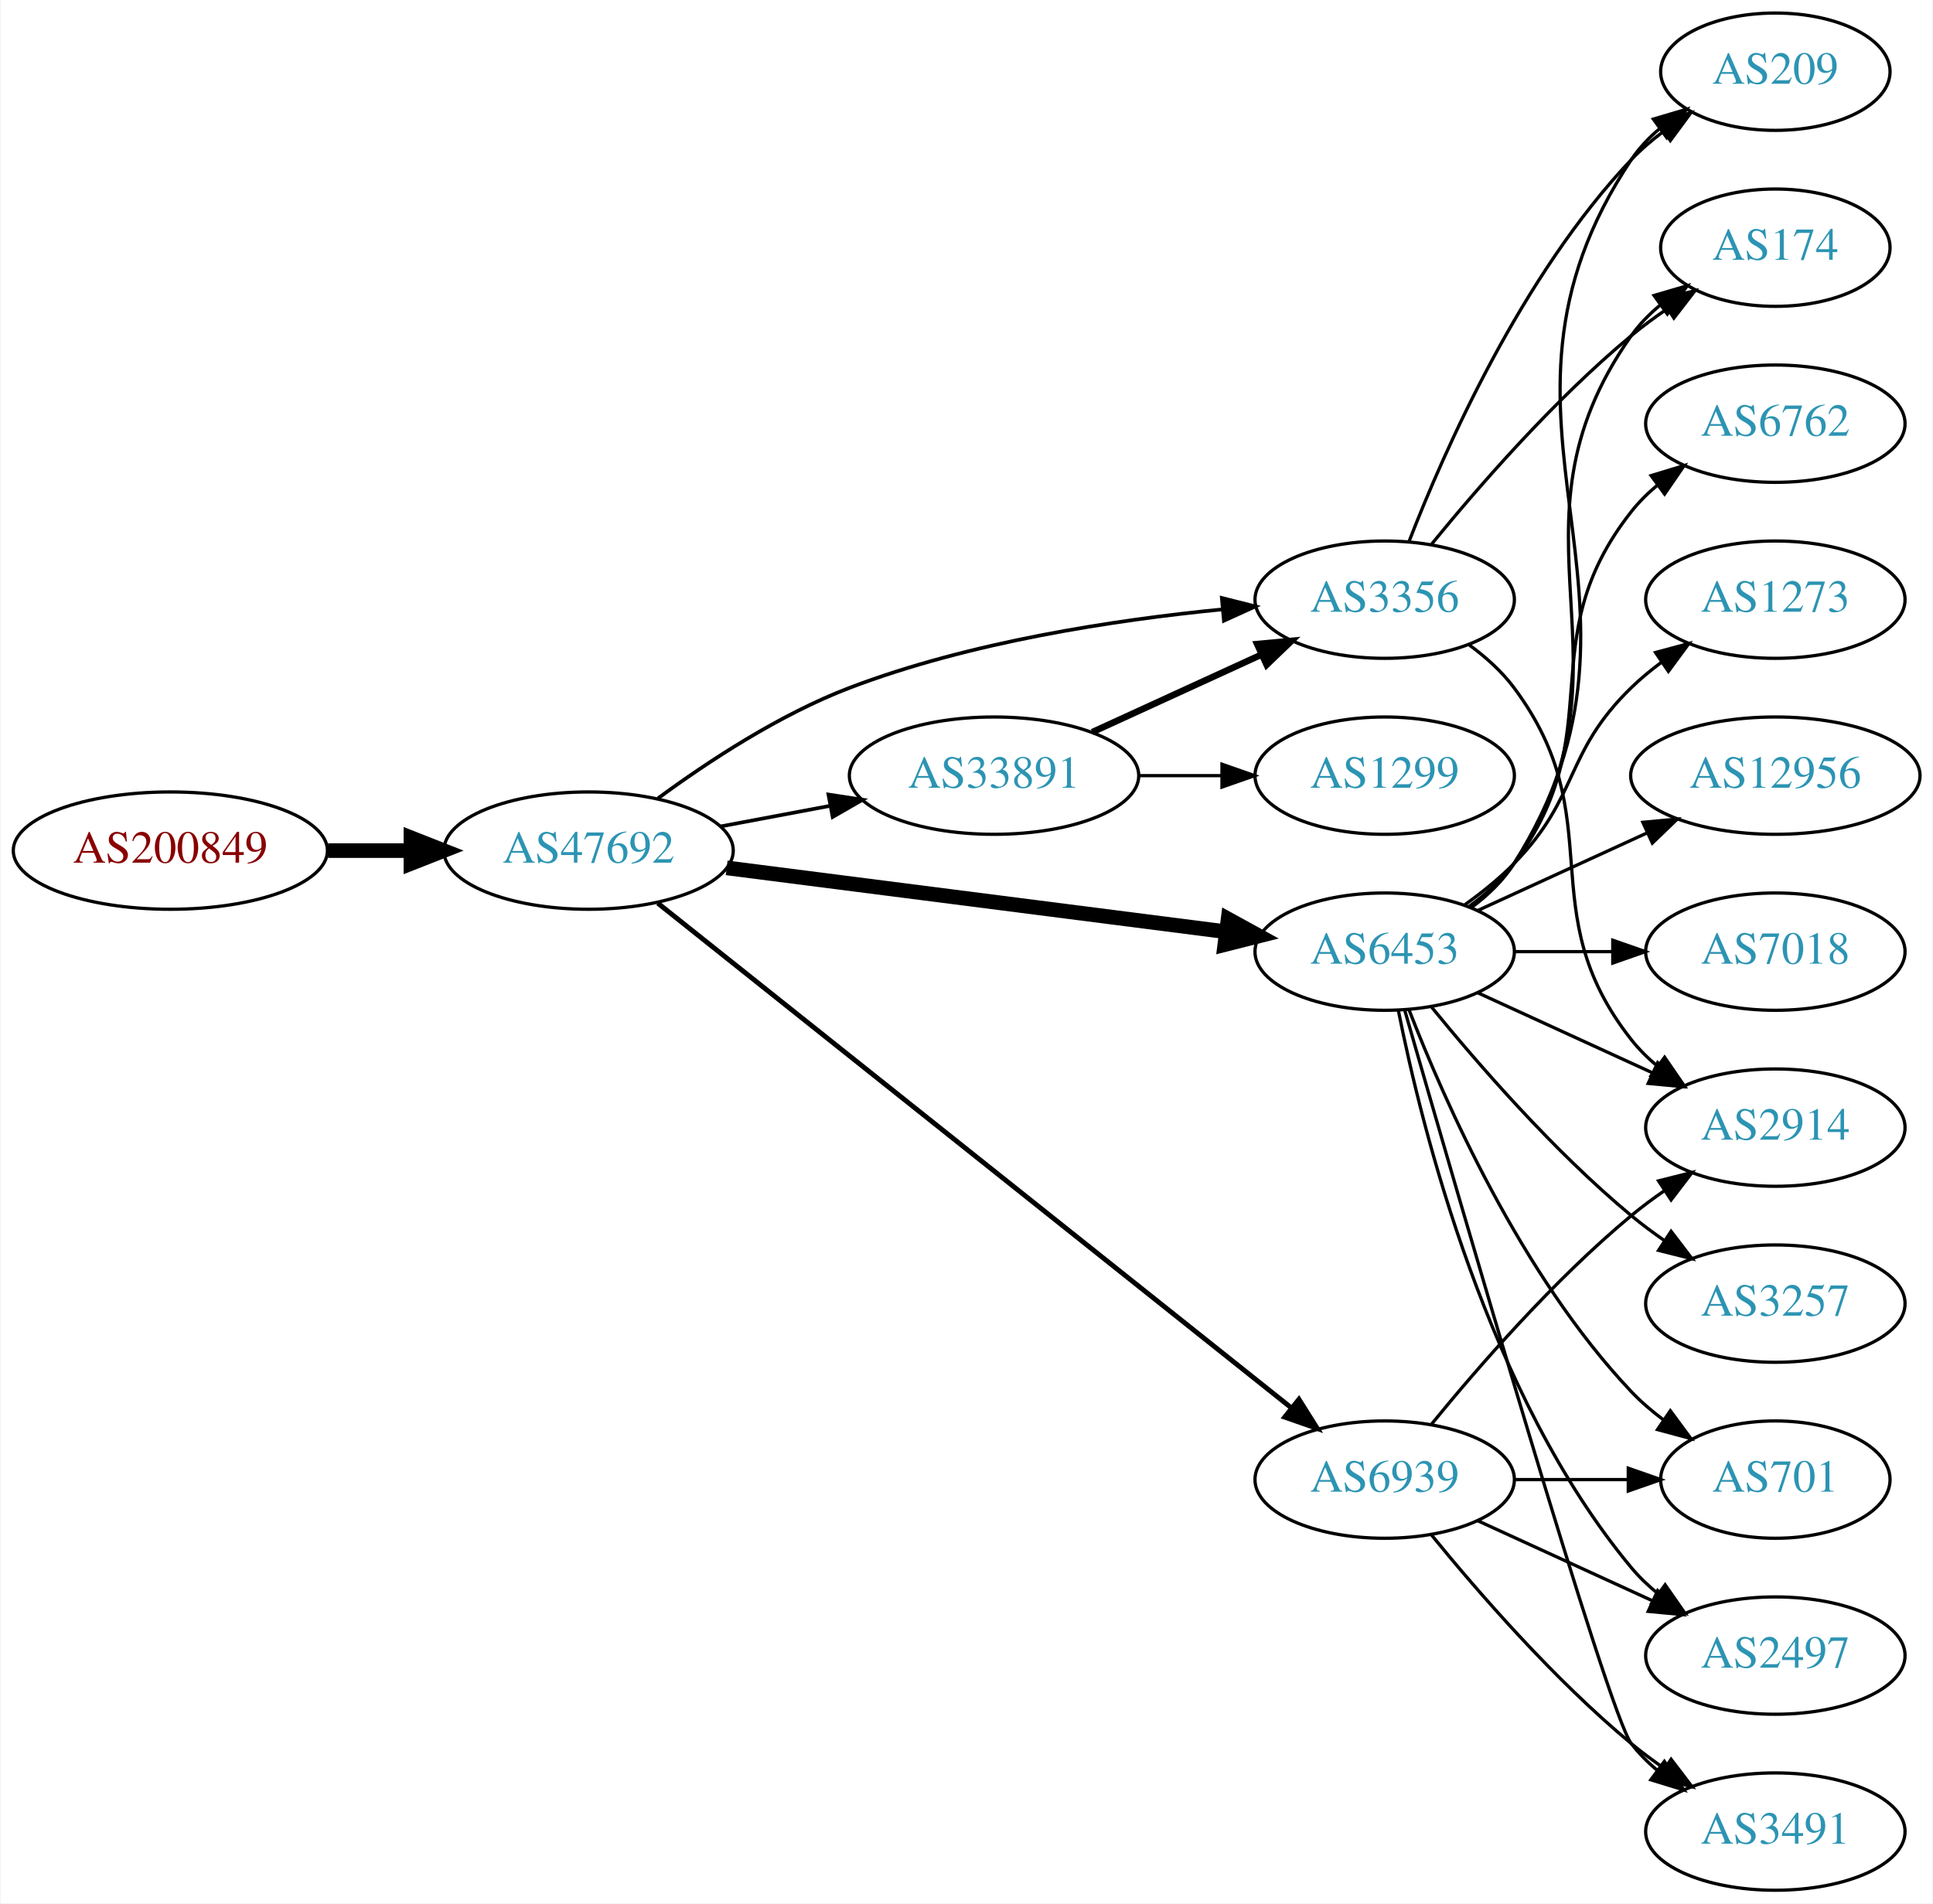
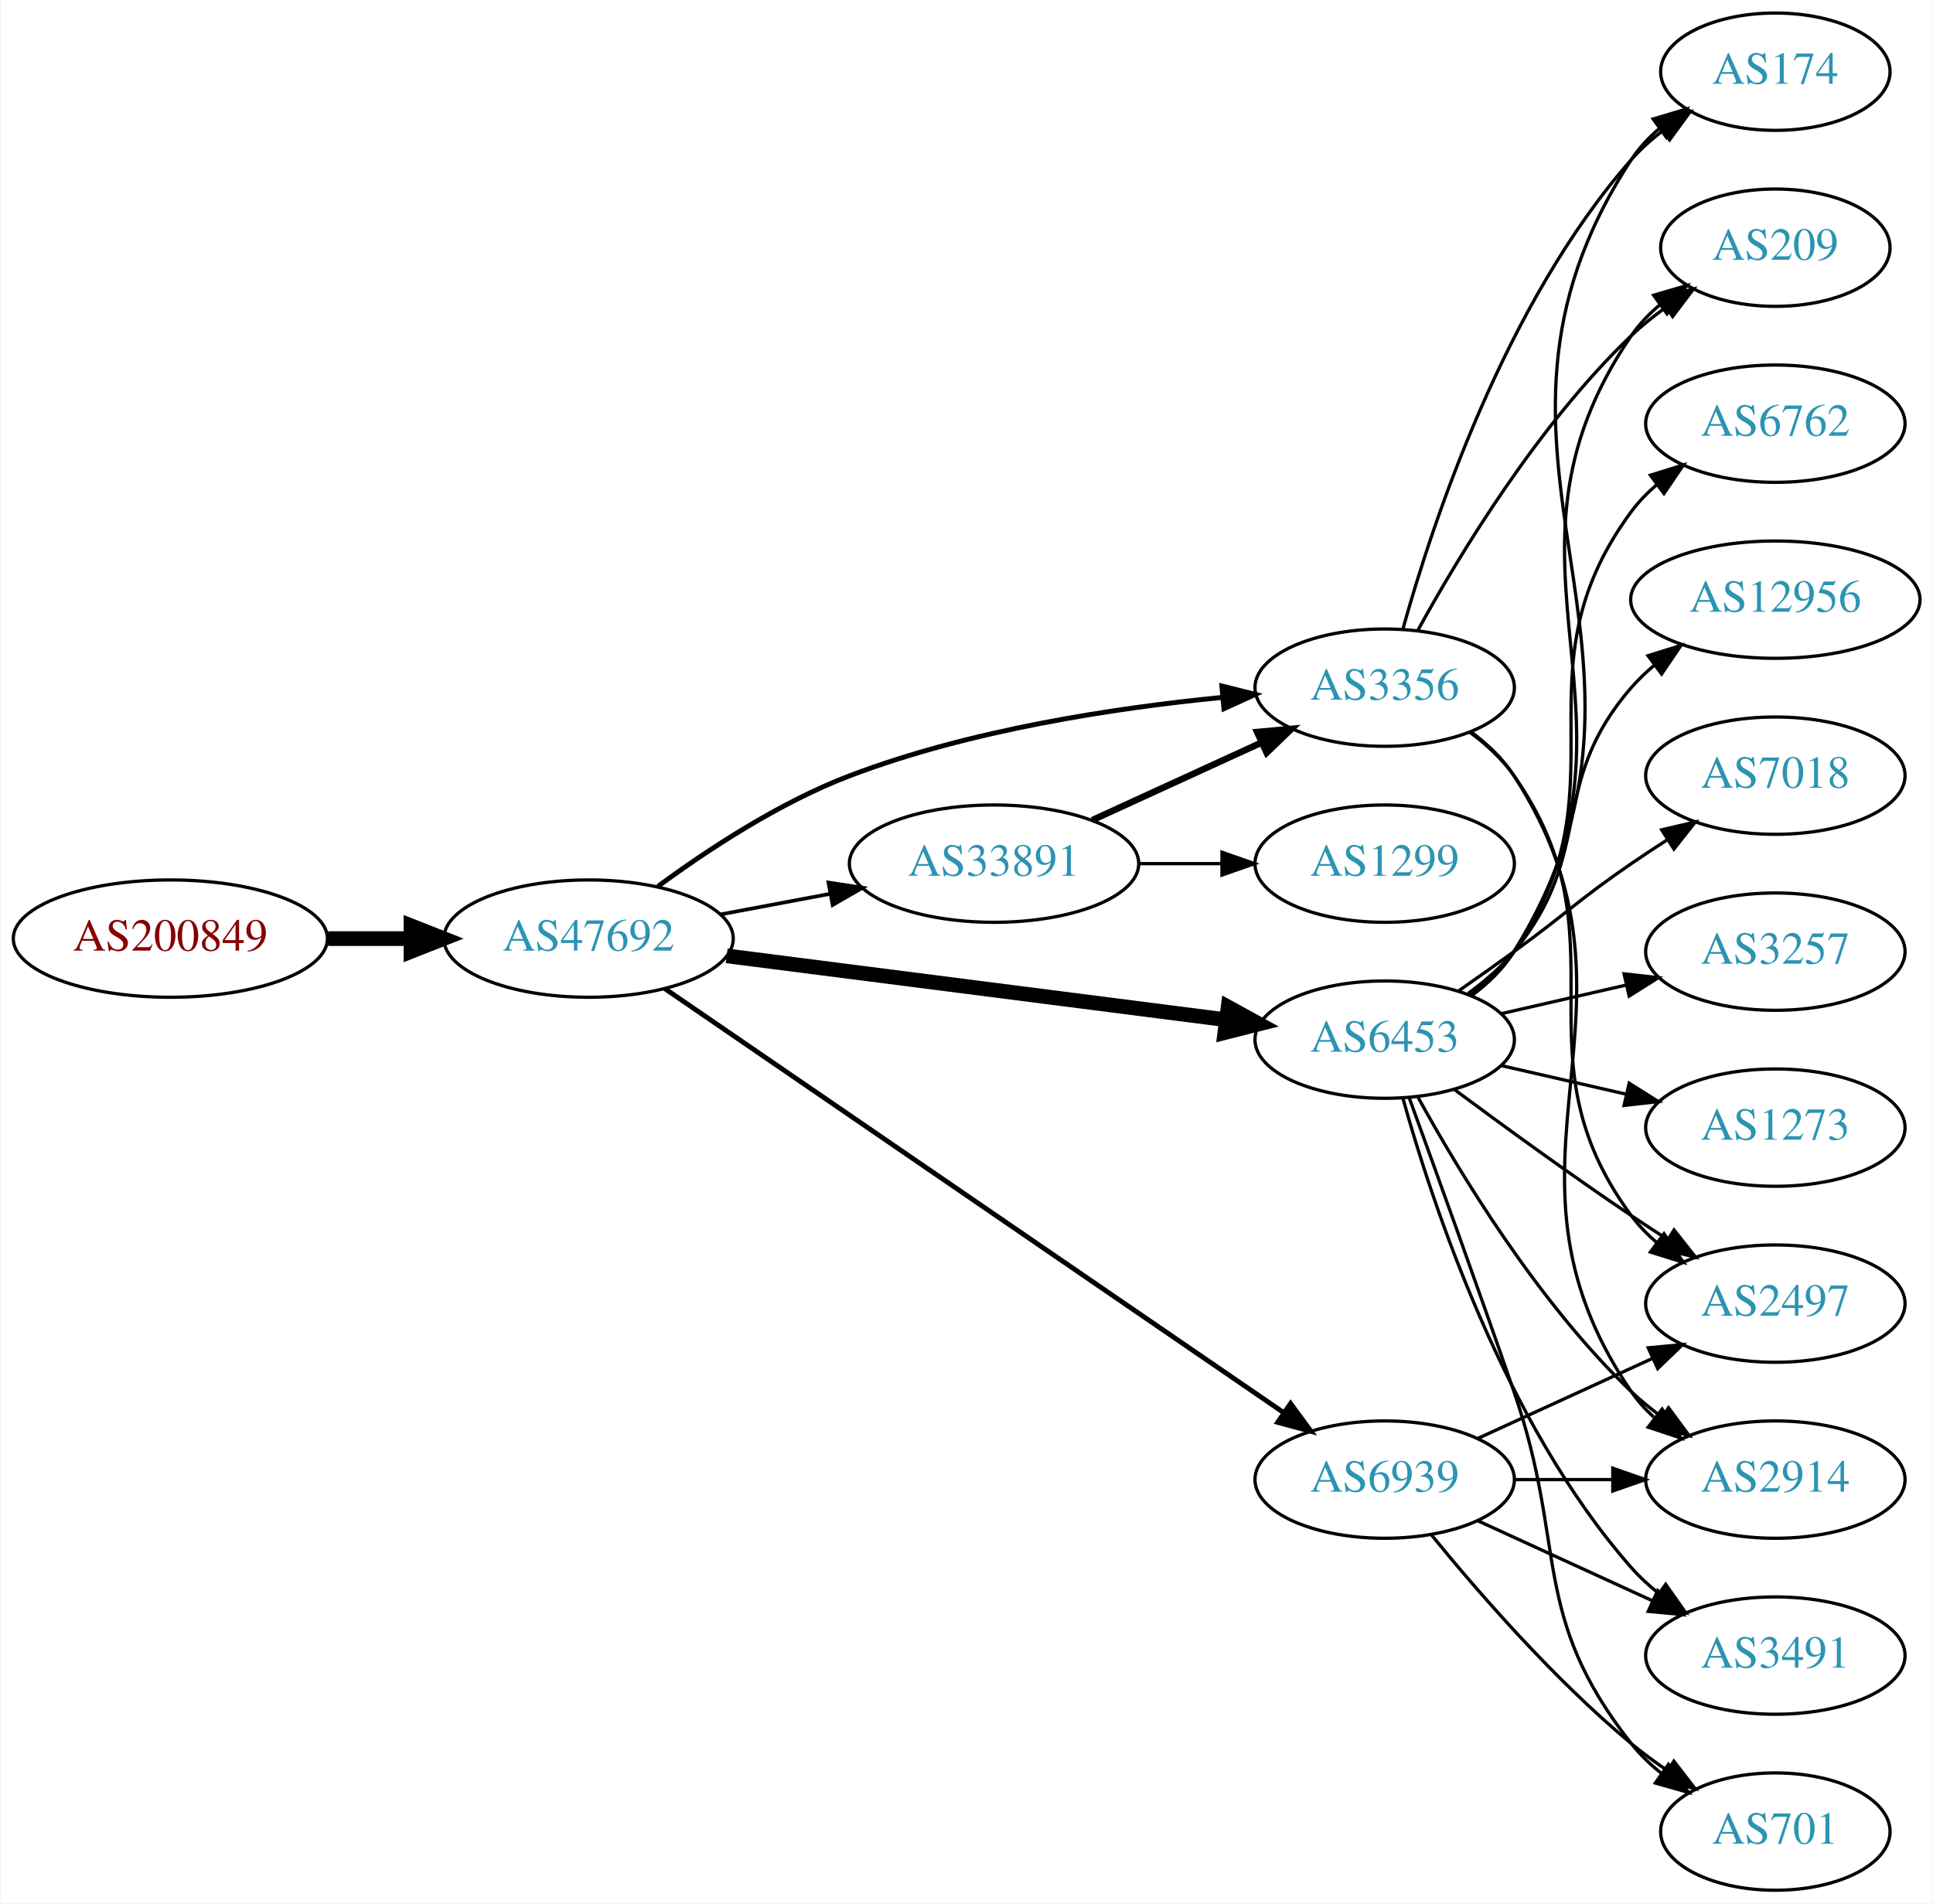
<svg xmlns="http://www.w3.org/2000/svg" xmlns:xlink="http://www.w3.org/1999/xlink" width="593pt" height="584pt" viewBox="0.00 0.00 592.66 584.00">
  <g id="graph0" class="graph" transform="scale(1 1) rotate(0) translate(4 580)">
    <polygon fill="white" stroke="none" points="-4,4 -4,-580 588.661,-580 588.661,4 -4,4" />
    <g id="node1" class="node">
      <g id="a_node1">
        <a xlink:href="/asn/200849" xlink:title="AS200849 ~ fassma_net-AS [AT]">
-           <ellipse fill="#ffffff" stroke="black" cx="48.096" cy="-319" rx="48.192" ry="18" />
-           <text text-anchor="middle" x="48.096" y="-315.3" font-family="Times,serif" font-size="14.00" fill="#880000">AS200849</text>
+           <ellipse fill="#ffffff" stroke="black" cx="48.096" cy="-292" rx="48.192" ry="18" />
+           <text text-anchor="middle" x="48.096" y="-288.3" font-family="Times,serif" font-size="14.00" fill="#880000">AS200849</text>
        </a>
      </g>
    </g>
    <g id="node2" class="node">
      <g id="a_node2">
        <a xlink:href="/asn/47692" xlink:title="AS47692 ~ Nessus GmbH [AT]">
-           <ellipse fill="#ffffff" stroke="black" cx="176.388" cy="-319" rx="44.393" ry="18" />
-           <text text-anchor="middle" x="176.388" y="-315.3" font-family="Times,serif" font-size="14.00" fill="#2c94b3">AS47692</text>
+           <ellipse fill="#ffffff" stroke="black" cx="176.388" cy="-292" rx="44.393" ry="18" />
+           <text text-anchor="middle" x="176.388" y="-288.3" font-family="Times,serif" font-size="14.00" fill="#2c94b3">AS47692</text>
        </a>
      </g>
    </g>
    <g id="edge1" class="edge">
-       <path fill="none" stroke="black" stroke-width="4.5" d="M96.481,-319C104.742,-319 113.386,-319 121.799,-319" />
-       <polygon fill="black" stroke="black" stroke-width="4.5" points="121.904,-322.938 131.904,-319 121.904,-315.063 121.904,-322.938" />
+       <path fill="none" stroke="black" stroke-width="4.5" d="M96.481,-292C104.742,-292 113.386,-292 121.799,-292" />
+       <polygon fill="black" stroke="black" stroke-width="4.5" points="121.904,-295.938 131.904,-292 121.904,-288.063 121.904,-295.938" />
    </g>
    <g id="node3" class="node">
      <g id="a_node3">
-         <a xlink:href="/asn/33891" xlink:title="AS33891 ~ CORE-BACKBONE GMBH GLOBAL NETWORK [DE]">
-           <ellipse fill="#ffffff" stroke="black" cx="300.78" cy="-342" rx="44.393" ry="18" />
-           <text text-anchor="middle" x="300.78" y="-338.3" font-family="Times,serif" font-size="14.00" fill="#2c94b3">AS33891</text>
+         <a xlink:href="/asn/6453" xlink:title="AS6453 ~ TATA COMMUNICATIONS (AMERICA) INC [US]">
+           <ellipse fill="#ffffff" stroke="black" cx="420.622" cy="-261" rx="39.794" ry="18" />
+           <text text-anchor="middle" x="420.622" y="-257.3" font-family="Times,serif" font-size="14.00" fill="#2c94b3">AS6453</text>
        </a>
      </g>
    </g>
    <g id="edge2" class="edge">
-       <path fill="none" stroke="black" stroke-width="1.125" d="M216.787,-326.404C227.487,-328.415 239.211,-330.618 250.388,-332.718" />
-       <polygon fill="black" stroke="black" stroke-width="1.125" points="249.98,-336.203 260.454,-334.61 251.273,-329.323 249.98,-336.203" />
+       <path fill="none" stroke="black" stroke-width="4.5" d="M218.754,-286.706C261.252,-281.267 327.331,-272.811 371.986,-267.096" />
+       <polygon fill="black" stroke="black" stroke-width="4.5" points="372.591,-270.989 382.01,-265.813 371.591,-263.177 372.591,-270.989" />
    </g>
    <g id="node4" class="node">
      <g id="a_node4">
-         <a xlink:href="/asn/6453" xlink:title="AS6453 ~ TATA COMMUNICATIONS (AMERICA) INC [US]">
-           <ellipse fill="#ffffff" stroke="black" cx="420.622" cy="-288" rx="39.794" ry="18" />
-           <text text-anchor="middle" x="420.622" y="-284.3" font-family="Times,serif" font-size="14.00" fill="#2c94b3">AS6453</text>
+         <a xlink:href="/asn/33891" xlink:title="AS33891 ~ CORE-BACKBONE GMBH GLOBAL NETWORK [DE]">
+           <ellipse fill="#ffffff" stroke="black" cx="300.78" cy="-315" rx="44.393" ry="18" />
+           <text text-anchor="middle" x="300.78" y="-311.3" font-family="Times,serif" font-size="14.00" fill="#2c94b3">AS33891</text>
        </a>
      </g>
    </g>
    <g id="edge3" class="edge">
-       <path fill="none" stroke="black" stroke-width="4.5" d="M218.754,-313.706C261.252,-308.267 327.331,-299.811 371.986,-294.096" />
-       <polygon fill="black" stroke="black" stroke-width="4.5" points="372.591,-297.989 382.01,-292.813 371.591,-290.177 372.591,-297.989" />
+       <path fill="none" stroke="black" stroke-width="1.125" d="M216.787,-299.404C227.487,-301.415 239.211,-303.618 250.388,-305.718" />
+       <polygon fill="black" stroke="black" stroke-width="1.125" points="249.98,-309.203 260.454,-307.61 251.273,-302.323 249.98,-309.203" />
    </g>
    <g id="node5" class="node">
      <g id="a_node5">
+         <a xlink:href="/asn/3356" xlink:title="AS3356 ~ Level 3 Parent, LLC [US]">
+           <ellipse fill="#ffffff" stroke="black" cx="420.622" cy="-369" rx="39.794" ry="18" />
+           <text text-anchor="middle" x="420.622" y="-365.3" font-family="Times,serif" font-size="14.00" fill="#2c94b3">AS3356</text>
+         </a>
+       </g>
+     </g>
+     <g id="edge4" class="edge">
+       <path fill="none" stroke="black" stroke-width="1.5" d="M197.677,-308.029C212.997,-319.302 235.004,-333.788 256.584,-342 293.362,-355.996 337.53,-362.745 370.613,-365.995" />
+       <polygon fill="black" stroke="black" stroke-width="1.5" points="370.666,-369.514 380.942,-366.932 371.299,-362.543 370.666,-369.514" />
+     </g>
+     <g id="node6" class="node">
+       <g id="a_node6">
        <a xlink:href="/asn/6939" xlink:title="AS6939 ~ Hurricane Electric LLC [US]">
          <ellipse fill="#ffffff" stroke="black" cx="420.622" cy="-126" rx="39.794" ry="18" />
          <text text-anchor="middle" x="420.622" y="-122.3" font-family="Times,serif" font-size="14.00" fill="#2c94b3">AS6939</text>
        </a>
      </g>
    </g>
-     <g id="edge4" class="edge">
-       <path fill="none" stroke="black" stroke-width="1.5" d="M197.624,-302.877C240.942,-268.363 342.703,-187.286 391.953,-148.045" />
-       <polygon fill="black" stroke="black" stroke-width="1.5" points="394.312,-150.641 399.952,-141.672 389.95,-145.166 394.312,-150.641" />
-     </g>
-     <g id="node6" class="node">
-       <g id="a_node6">
-         <a xlink:href="/asn/3356" xlink:title="AS3356 ~ Level 3 Parent, LLC [US]">
-           <ellipse fill="#ffffff" stroke="black" cx="420.622" cy="-396" rx="39.794" ry="18" />
-           <text text-anchor="middle" x="420.622" y="-392.3" font-family="Times,serif" font-size="14.00" fill="#2c94b3">AS3356</text>
-         </a>
-       </g>
-     </g>
    <g id="edge5" class="edge">
-       <path fill="none" stroke="black" stroke-width="1.125" d="M197.677,-335.029C212.997,-346.302 235.004,-360.788 256.584,-369 293.362,-382.996 337.53,-389.745 370.613,-392.995" />
-       <polygon fill="black" stroke="black" stroke-width="1.125" points="370.666,-396.514 380.942,-393.932 371.299,-389.543 370.666,-396.514" />
-     </g>
-     <g id="edge7" class="edge">
-       <path fill="none" stroke="black" stroke-width="2" d="M330.909,-355.348C346.521,-362.502 365.918,-371.391 382.59,-379.03" />
-       <polygon fill="black" stroke="black" stroke-width="2" points="381.493,-382.378 392.042,-383.362 384.409,-376.014 381.493,-382.378" />
+       <path fill="none" stroke="black" stroke-width="1.5" d="M199.742,-276.681C243.496,-246.697 340.457,-180.251 389.689,-146.513" />
+       <polygon fill="black" stroke="black" stroke-width="1.5" points="391.749,-149.344 398.019,-140.804 387.792,-143.57 391.749,-149.344" />
    </g>
    <g id="node7" class="node">
      <g id="a_node7">
-         <a xlink:href="/asn/1299" xlink:title="AS1299 ~ Telia Carrier [EU]">
-           <ellipse fill="#ffffff" stroke="black" cx="420.622" cy="-342" rx="39.794" ry="18" />
-           <text text-anchor="middle" x="420.622" y="-338.3" font-family="Times,serif" font-size="14.00" fill="#2c94b3">AS1299</text>
+         <a xlink:href="/asn/174" xlink:title="AS174 ~ Cogent Communications [US]">
+           <ellipse fill="#ffffff" stroke="black" cx="540.465" cy="-558" rx="35.194" ry="18" />
+           <text text-anchor="middle" x="540.465" y="-554.3" font-family="Times,serif" font-size="14.00" fill="#2c94b3">AS174</text>
        </a>
      </g>
    </g>
    <g id="edge6" class="edge">
-       <path fill="none" stroke="black" d="M344.991,-342C353.303,-342 362.066,-342 370.548,-342" />
-       <polygon fill="black" stroke="black" points="370.707,-345.5 380.707,-342 370.707,-338.5 370.707,-345.5" />
+       <path fill="none" stroke="black" d="M447.219,-274.428C452.26,-278.181 456.996,-282.71 460.269,-288 517.71,-380.847 436.471,-439.653 496.269,-531 498.612,-534.579 501.612,-537.77 504.937,-540.591" />
+       <polygon fill="black" stroke="black" points="502.974,-543.491 513.129,-546.512 507.075,-537.818 502.974,-543.491" />
    </g>
    <g id="node8" class="node">
      <g id="a_node8">
-         <a xlink:href="/asn/209" xlink:title="AS209 ~ CenturyLink Communications, LLC [US]">
-           <ellipse fill="#ffffff" stroke="black" cx="540.465" cy="-558" rx="35.194" ry="18" />
-           <text text-anchor="middle" x="540.465" y="-554.3" font-family="Times,serif" font-size="14.00" fill="#2c94b3">AS209</text>
-         </a>
-       </g>
-     </g>
-     <g id="edge18" class="edge">
-       <path fill="none" stroke="black" d="M447.148,-301.472C452.193,-305.223 456.948,-309.74 460.269,-315 512.219,-397.3 442.23,-450.056 496.269,-531 498.644,-534.558 501.664,-537.736 505.001,-540.549" />
-       <polygon fill="black" stroke="black" points="503.046,-543.455 513.205,-546.462 507.139,-537.776 503.046,-543.455" />
+         <a xlink:href="/asn/2497" xlink:title="AS2497 ~ Internet Initiative Japan Inc. [JP]">
+           <ellipse fill="#ffffff" stroke="black" cx="540.465" cy="-180" rx="39.794" ry="18" />
+           <text text-anchor="middle" x="540.465" y="-176.3" font-family="Times,serif" font-size="14.00" fill="#2c94b3">AS2497</text>
+         </a>
+       </g>
+     </g>
+     <g id="edge7" class="edge">
+       <path fill="none" stroke="black" d="M441.953,-245.723C456.815,-234.696 477.559,-219.593 496.269,-207 499.818,-204.611 503.568,-202.161 507.317,-199.758" />
+       <polygon fill="black" stroke="black" points="509.385,-202.591 515.965,-194.288 505.643,-196.675 509.385,-202.591" />
    </g>
    <g id="node9" class="node">
      <g id="a_node9">
-         <a xlink:href="/asn/174" xlink:title="AS174 ~ Cogent Communications [US]">
-           <ellipse fill="#ffffff" stroke="black" cx="540.465" cy="-504" rx="35.194" ry="18" />
-           <text text-anchor="middle" x="540.465" y="-500.3" font-family="Times,serif" font-size="14.00" fill="#2c94b3">AS174</text>
-         </a>
-       </g>
-     </g>
-     <g id="edge14" class="edge">
-       <path fill="none" stroke="black" d="M446.941,-301.607C451.997,-305.351 456.809,-309.831 460.269,-315 501.293,-376.294 453.69,-416.775 496.269,-477 498.739,-480.493 501.817,-483.63 505.187,-486.421" />
-       <polygon fill="black" stroke="black" points="503.256,-489.343 513.427,-492.31 507.326,-483.648 503.256,-489.343" />
+         <a xlink:href="/asn/3491" xlink:title="AS3491 ~ PCCW Global, Inc. [US]">
+           <ellipse fill="#ffffff" stroke="black" cx="540.465" cy="-72" rx="39.794" ry="18" />
+           <text text-anchor="middle" x="540.465" y="-68.3" font-family="Times,serif" font-size="14.00" fill="#2c94b3">AS3491</text>
+         </a>
+       </g>
+     </g>
+     <g id="edge8" class="edge">
+       <path fill="none" stroke="black" d="M426.195,-243.054C435.101,-211.005 457.385,-143.158 496.269,-99 498.753,-96.179 501.602,-93.551 504.628,-91.129" />
+       <polygon fill="black" stroke="black" points="506.814,-93.869 512.917,-85.209 502.745,-88.172 506.814,-93.869" />
    </g>
    <g id="node10" class="node">
      <g id="a_node10">
-         <a xlink:href="/asn/2914" xlink:title="AS2914 ~ NTT America, Inc. [US]">
-           <ellipse fill="#ffffff" stroke="black" cx="540.465" cy="-234" rx="39.794" ry="18" />
-           <text text-anchor="middle" x="540.465" y="-230.3" font-family="Times,serif" font-size="14.00" fill="#2c94b3">AS2914</text>
-         </a>
-       </g>
-     </g>
-     <g id="edge17" class="edge">
-       <path fill="none" stroke="black" d="M449.251,-275.339C465.208,-268.027 485.479,-258.739 502.761,-250.819" />
-       <polygon fill="black" stroke="black" points="504.376,-253.929 512.009,-246.581 501.46,-247.565 504.376,-253.929" />
+         <a xlink:href="/asn/12956" xlink:title="AS12956 ~ TELXIUS [ES]">
+           <ellipse fill="#ffffff" stroke="black" cx="540.465" cy="-396" rx="44.393" ry="18" />
+           <text text-anchor="middle" x="540.465" y="-392.3" font-family="Times,serif" font-size="14.00" fill="#2c94b3">AS12956</text>
+         </a>
+       </g>
+     </g>
+     <g id="edge9" class="edge">
+       <path fill="none" stroke="black" d="M446.203,-275.156C451.297,-278.872 456.311,-283.201 460.269,-288 485.333,-318.394 470.435,-339.258 496.269,-369 498.415,-371.47 500.842,-373.791 503.426,-375.953" />
+       <polygon fill="black" stroke="black" points="501.401,-378.808 511.517,-381.956 505.572,-373.186 501.401,-378.808" />
    </g>
    <g id="node11" class="node">
      <g id="a_node11">
-         <a xlink:href="/asn/7018" xlink:title="AS7018 ~ AT&amp;T Services, Inc. [US]">
-           <ellipse fill="#ffffff" stroke="black" cx="540.465" cy="-288" rx="39.794" ry="18" />
-           <text text-anchor="middle" x="540.465" y="-284.3" font-family="Times,serif" font-size="14.00" fill="#2c94b3">AS7018</text>
-         </a>
-       </g>
-     </g>
-     <g id="edge11" class="edge">
-       <path fill="none" stroke="black" d="M460.535,-288C470.088,-288 480.438,-288 490.401,-288" />
-       <polygon fill="black" stroke="black" points="490.593,-291.5 500.593,-288 490.593,-284.5 490.593,-291.5" />
+         <a xlink:href="/asn/2914" xlink:title="AS2914 ~ NTT America, Inc. [US]">
+           <ellipse fill="#ffffff" stroke="black" cx="540.465" cy="-126" rx="39.794" ry="18" />
+           <text text-anchor="middle" x="540.465" y="-122.3" font-family="Times,serif" font-size="14.00" fill="#2c94b3">AS2914</text>
+         </a>
+       </g>
+     </g>
+     <g id="edge10" class="edge">
+       <path fill="none" stroke="black" d="M430.864,-243.287C443.409,-220.439 467.586,-180.389 496.269,-153 499.137,-150.261 502.326,-147.653 505.635,-145.215" />
+       <polygon fill="black" stroke="black" points="507.698,-148.044 513.994,-139.523 503.758,-142.258 507.698,-148.044" />
    </g>
    <g id="node12" class="node">
      <g id="a_node12">
-         <a xlink:href="/asn/3257" xlink:title="AS3257 ~ GTT [DE]">
-           <ellipse fill="#ffffff" stroke="black" cx="540.465" cy="-180" rx="39.794" ry="18" />
-           <text text-anchor="middle" x="540.465" y="-176.3" font-family="Times,serif" font-size="14.00" fill="#2c94b3">AS3257</text>
-         </a>
-       </g>
-     </g>
-     <g id="edge12" class="edge">
-       <path fill="none" stroke="black" d="M435.041,-270.935C449.156,-253.625 472.571,-226.655 496.269,-207 499.485,-204.332 502.986,-201.73 506.556,-199.259" />
-       <polygon fill="black" stroke="black" points="508.48,-202.183 514.912,-193.764 504.634,-196.334 508.48,-202.183" />
+         <a xlink:href="/asn/7018" xlink:title="AS7018 ~ AT&amp;T Services, Inc. [US]">
+           <ellipse fill="#ffffff" stroke="black" cx="540.465" cy="-342" rx="39.794" ry="18" />
+           <text text-anchor="middle" x="540.465" y="-338.3" font-family="Times,serif" font-size="14.00" fill="#2c94b3">AS7018</text>
+         </a>
+       </g>
+     </g>
+     <g id="edge11" class="edge">
+       <path fill="none" stroke="black" d="M443.379,-276.009C448.914,-279.879 454.833,-284.064 460.269,-288 476.469,-299.729 479.774,-303.689 496.269,-315 499.797,-317.419 503.534,-319.889 507.276,-322.302" />
+       <polygon fill="black" stroke="black" points="505.597,-325.382 515.916,-327.784 509.347,-319.472 505.597,-325.382" />
    </g>
    <g id="node13" class="node">
      <g id="a_node13">
+         <a xlink:href="/asn/701" xlink:title="AS701 ~ UUNET [US]">
+           <ellipse fill="#ffffff" stroke="black" cx="540.465" cy="-18" rx="35.194" ry="18" />
+           <text text-anchor="middle" x="540.465" y="-14.3" font-family="Times,serif" font-size="14.00" fill="#2c94b3">AS701</text>
+         </a>
+       </g>
+     </g>
+     <g id="edge12" class="edge">
+       <path fill="none" stroke="black" d="M428.17,-243.079C435.956,-221.688 449.277,-184.81 460.269,-153 476.793,-105.178 464.97,-84.754 496.269,-45 498.915,-41.639 502.104,-38.584 505.535,-35.839" />
+       <polygon fill="black" stroke="black" points="507.673,-38.614 513.842,-30 503.648,-32.887 507.673,-38.614" />
+     </g>
+     <g id="node14" class="node">
+       <g id="a_node14">
+         <a xlink:href="/asn/3257" xlink:title="AS3257 ~ GTT [DE]">
+           <ellipse fill="#ffffff" stroke="black" cx="540.465" cy="-288" rx="39.794" ry="18" />
+           <text text-anchor="middle" x="540.465" y="-284.3" font-family="Times,serif" font-size="14.00" fill="#2c94b3">AS3257</text>
+         </a>
+       </g>
+     </g>
+     <g id="edge13" class="edge">
+       <path fill="none" stroke="black" d="M456.342,-268.955C468.341,-271.704 481.962,-274.825 494.655,-277.733" />
+       <polygon fill="black" stroke="black" points="494.057,-281.187 504.586,-280.009 495.621,-274.364 494.057,-281.187" />
+     </g>
+     <g id="node15" class="node">
+       <g id="a_node15">
+         <a xlink:href="/asn/1273" xlink:title="AS1273 ~ Vodafone Group PLC [EU]">
+           <ellipse fill="#ffffff" stroke="black" cx="540.465" cy="-234" rx="39.794" ry="18" />
+           <text text-anchor="middle" x="540.465" y="-230.3" font-family="Times,serif" font-size="14.00" fill="#2c94b3">AS1273</text>
+         </a>
+       </g>
+     </g>
+     <g id="edge14" class="edge">
+       <path fill="none" stroke="black" d="M456.342,-253.045C468.341,-250.296 481.962,-247.175 494.655,-244.267" />
+       <polygon fill="black" stroke="black" points="495.621,-247.636 504.586,-241.991 494.057,-240.813 495.621,-247.636" />
+     </g>
+     <g id="node16" class="node">
+       <g id="a_node16">
        <a xlink:href="/asn/6762" xlink:title="AS6762 ~ TELECOM ITALIA SPARKLE S.p.A. [IT]">
          <ellipse fill="#ffffff" stroke="black" cx="540.465" cy="-450" rx="39.794" ry="18" />
          <text text-anchor="middle" x="540.465" y="-446.3" font-family="Times,serif" font-size="14.00" fill="#2c94b3">AS6762</text>
        </a>
      </g>
    </g>
-     <g id="edge13" class="edge">
-       <path fill="none" stroke="black" d="M446.553,-301.882C451.629,-305.611 456.547,-310.016 460.269,-315 490.54,-355.542 464.97,-383.246 496.269,-423 498.594,-425.953 501.337,-428.67 504.296,-431.147" />
-       <polygon fill="black" stroke="black" points="502.356,-434.064 512.493,-437.145 506.489,-428.415 502.356,-434.064" />
-     </g>
-     <g id="node14" class="node">
-       <g id="a_node14">
-         <a xlink:href="/asn/2497" xlink:title="AS2497 ~ Internet Initiative Japan Inc. [JP]">
-           <ellipse fill="#ffffff" stroke="black" cx="540.465" cy="-72" rx="39.794" ry="18" />
-           <text text-anchor="middle" x="540.465" y="-68.3" font-family="Times,serif" font-size="14.00" fill="#2c94b3">AS2497</text>
-         </a>
-       </g>
-     </g>
    <g id="edge15" class="edge">
-       <path fill="none" stroke="black" d="M424.821,-269.927C431.984,-233.859 452.259,-151.875 496.269,-99 498.673,-96.111 501.47,-93.437 504.462,-90.987" />
-       <polygon fill="black" stroke="black" points="506.652,-93.722 512.705,-85.027 502.551,-88.05 506.652,-93.722" />
-     </g>
-     <g id="node15" class="node">
-       <g id="a_node15">
-         <a xlink:href="/asn/3491" xlink:title="AS3491 ~ PCCW Global, Inc. [US]">
-           <ellipse fill="#ffffff" stroke="black" cx="540.465" cy="-18" rx="39.794" ry="18" />
-           <text text-anchor="middle" x="540.465" y="-14.3" font-family="Times,serif" font-size="14.00" fill="#2c94b3">AS3491</text>
-         </a>
-       </g>
-     </g>
-     <g id="edge16" class="edge">
-       <path fill="none" stroke="black" d="M426.737,-270.141C442.408,-215.593 489.127,-54.296 496.269,-45 498.559,-42.02 501.279,-39.284 504.223,-36.795" />
-       <polygon fill="black" stroke="black" points="506.417,-39.527 512.399,-30.782 502.27,-33.888 506.417,-39.527" />
-     </g>
-     <g id="node16" class="node">
-       <g id="a_node16">
-         <a xlink:href="/asn/701" xlink:title="AS701 ~ UUNET [US]">
-           <ellipse fill="#ffffff" stroke="black" cx="540.465" cy="-126" rx="35.194" ry="18" />
-           <text text-anchor="middle" x="540.465" y="-122.3" font-family="Times,serif" font-size="14.00" fill="#2c94b3">AS701</text>
-         </a>
-       </g>
-     </g>
-     <g id="edge19" class="edge">
-       <path fill="none" stroke="black" d="M428.145,-270.006C438.896,-242.272 462.553,-188.571 496.269,-153 499.212,-149.895 502.585,-146.999 506.121,-144.345" />
-       <polygon fill="black" stroke="black" points="508.25,-147.129 514.54,-138.603 504.306,-141.346 508.25,-147.129" />
+       <path fill="none" stroke="black" d="M446.782,-274.716C451.846,-278.455 456.701,-282.904 460.269,-288 495.882,-338.869 459.365,-373.059 496.269,-423 498.502,-426.023 501.185,-428.786 504.106,-431.293" />
+       <polygon fill="black" stroke="black" points="502.132,-434.186 512.249,-437.331 506.301,-428.563 502.132,-434.186" />
    </g>
    <g id="node17" class="node">
      <g id="a_node17">
-         <a xlink:href="/asn/1273" xlink:title="AS1273 ~ Vodafone Group PLC [EU]">
-           <ellipse fill="#ffffff" stroke="black" cx="540.465" cy="-396" rx="39.794" ry="18" />
-           <text text-anchor="middle" x="540.465" y="-392.3" font-family="Times,serif" font-size="14.00" fill="#2c94b3">AS1273</text>
-         </a>
-       </g>
-     </g>
-     <g id="edge20" class="edge">
-       <path fill="none" stroke="black" d="M445.216,-302.389C450.472,-306.148 455.804,-310.437 460.269,-315 480.441,-335.617 475.575,-348.906 496.269,-369 499.114,-371.763 502.288,-374.386 505.588,-376.834" />
-       <polygon fill="black" stroke="black" points="503.704,-379.786 513.936,-382.538 507.653,-374.006 503.704,-379.786" />
+         <a xlink:href="/asn/209" xlink:title="AS209 ~ CenturyLink Communications, LLC [US]">
+           <ellipse fill="#ffffff" stroke="black" cx="540.465" cy="-504" rx="35.194" ry="18" />
+           <text text-anchor="middle" x="540.465" y="-500.3" font-family="Times,serif" font-size="14.00" fill="#2c94b3">AS209</text>
+         </a>
+       </g>
+     </g>
+     <g id="edge16" class="edge">
+       <path fill="none" stroke="black" d="M447.059,-274.53C452.108,-278.278 456.888,-282.779 460.269,-288 506.744,-359.778 447.973,-406.434 496.269,-477 498.685,-480.53 501.731,-483.691 505.081,-486.495" />
+       <polygon fill="black" stroke="black" points="503.137,-489.407 513.301,-492.397 507.22,-483.721 503.137,-489.407" />
+     </g>
+     <g id="edge17" class="edge">
+       <path fill="none" stroke="black" stroke-width="2" d="M330.909,-328.348C346.521,-335.502 365.918,-344.391 382.59,-352.03" />
+       <polygon fill="black" stroke="black" stroke-width="2" points="381.493,-355.378 392.042,-356.362 384.409,-349.014 381.493,-355.378" />
    </g>
    <g id="node18" class="node">
      <g id="a_node18">
-         <a xlink:href="/asn/12956" xlink:title="AS12956 ~ TELXIUS [ES]">
-           <ellipse fill="#ffffff" stroke="black" cx="540.465" cy="-342" rx="44.393" ry="18" />
-           <text text-anchor="middle" x="540.465" y="-338.3" font-family="Times,serif" font-size="14.00" fill="#2c94b3">AS12956</text>
-         </a>
-       </g>
+         <a xlink:href="/asn/1299" xlink:title="AS1299 ~ Telia Carrier [EU]">
+           <ellipse fill="#ffffff" stroke="black" cx="420.622" cy="-315" rx="39.794" ry="18" />
+           <text text-anchor="middle" x="420.622" y="-311.3" font-family="Times,serif" font-size="14.00" fill="#2c94b3">AS1299</text>
+         </a>
+       </g>
+     </g>
+     <g id="edge18" class="edge">
+       <path fill="none" stroke="black" d="M344.991,-315C353.303,-315 362.066,-315 370.548,-315" />
+       <polygon fill="black" stroke="black" points="370.707,-318.5 380.707,-315 370.707,-311.5 370.707,-318.5" />
    </g>
    <g id="edge21" class="edge">
-       <path fill="none" stroke="black" d="M449.251,-300.661C464.749,-307.762 484.316,-316.728 501.262,-324.494" />
-       <polygon fill="black" stroke="black" points="499.816,-327.681 510.365,-328.665 502.732,-321.317 499.816,-327.681" />
+       <path fill="none" stroke="black" d="M426.195,-386.946C435.101,-418.995 457.385,-486.842 496.269,-531 499.096,-534.211 502.397,-537.172 505.892,-539.864" />
+       <polygon fill="black" stroke="black" points="504.049,-542.845 514.267,-545.645 508.026,-537.084 504.049,-542.845" />
+     </g>
+     <g id="edge19" class="edge">
+       <path fill="none" stroke="black" d="M446.782,-355.284C451.846,-351.545 456.701,-347.096 460.269,-342 495.882,-291.131 459.365,-256.941 496.269,-207 498.502,-203.977 501.185,-201.214 504.106,-198.707" />
+       <polygon fill="black" stroke="black" points="506.301,-201.437 512.249,-192.669 502.132,-195.814 506.301,-201.437" />
+     </g>
+     <g id="edge22" class="edge">
+       <path fill="none" stroke="black" d="M447.059,-355.47C452.108,-351.722 456.888,-347.221 460.269,-342 506.744,-270.222 447.973,-223.566 496.269,-153 498.217,-150.154 500.574,-147.548 503.17,-145.176" />
+       <polygon fill="black" stroke="black" points="505.722,-147.628 511.506,-138.751 501.449,-142.083 505.722,-147.628" />
+     </g>
+     <g id="edge20" class="edge">
+       <path fill="none" stroke="black" d="M430.864,-386.713C443.409,-409.561 467.586,-449.611 496.269,-477 499.523,-480.107 503.189,-483.046 506.976,-485.76" />
+       <polygon fill="black" stroke="black" points="505.079,-488.701 515.344,-491.322 508.953,-482.872 505.079,-488.701" />
+     </g>
+     <g id="edge24" class="edge">
+       <path fill="none" stroke="black" d="M449.251,-138.661C465.208,-145.973 485.479,-155.261 502.761,-163.181" />
+       <polygon fill="black" stroke="black" points="501.46,-166.435 512.009,-167.419 504.376,-160.071 501.46,-166.435" />
    </g>
    <g id="edge25" class="edge">
-       <path fill="none" stroke="black" d="M435.041,-143.065C449.156,-160.375 472.571,-187.345 496.269,-207 499.485,-209.668 502.986,-212.27 506.556,-214.741" />
-       <polygon fill="black" stroke="black" points="504.634,-217.666 514.912,-220.236 508.48,-211.817 504.634,-217.666" />
-     </g>
-     <g id="edge24" class="edge">
      <path fill="none" stroke="black" d="M449.251,-113.339C465.208,-106.027 485.479,-96.739 502.761,-88.819" />
      <polygon fill="black" stroke="black" points="504.376,-91.929 512.009,-84.581 501.46,-85.565 504.376,-91.929" />
    </g>
-     <g id="edge22" class="edge">
-       <path fill="none" stroke="black" d="M435.041,-108.935C449.156,-91.625 472.571,-64.655 496.269,-45 499.485,-42.332 502.986,-39.73 506.556,-37.259" />
-       <polygon fill="black" stroke="black" points="508.48,-40.183 514.912,-31.764 504.634,-34.334 508.48,-40.183" />
-     </g>
    <g id="edge23" class="edge">
-       <path fill="none" stroke="black" d="M460.535,-126C471.622,-126 483.781,-126 495.164,-126" />
-       <polygon fill="black" stroke="black" points="495.345,-129.5 505.345,-126 495.345,-122.5 495.345,-129.5" />
-     </g>
-     <g id="edge8" class="edge">
-       <path fill="none" stroke="black" d="M428.145,-413.994C438.896,-441.728 462.553,-495.429 496.269,-531 499.212,-534.105 502.585,-537.001 506.121,-539.655" />
-       <polygon fill="black" stroke="black" points="504.306,-542.654 514.54,-545.397 508.25,-536.871 504.306,-542.654" />
-     </g>
-     <g id="edge9" class="edge">
-       <path fill="none" stroke="black" d="M435.041,-413.065C449.156,-430.375 472.571,-457.345 496.269,-477 499.732,-479.872 503.524,-482.669 507.379,-485.308" />
-       <polygon fill="black" stroke="black" points="505.521,-488.275 515.812,-490.797 509.34,-482.408 505.521,-488.275" />
-     </g>
-     <g id="edge10" class="edge">
-       <path fill="none" stroke="black" d="M446.553,-382.118C451.629,-378.389 456.547,-373.984 460.269,-369 490.54,-328.458 464.97,-300.754 496.269,-261 498.594,-258.047 501.337,-255.33 504.296,-252.853" />
-       <polygon fill="black" stroke="black" points="506.489,-255.585 512.493,-246.855 502.356,-249.936 506.489,-255.585" />
+       <path fill="none" stroke="black" d="M460.535,-126C470.088,-126 480.438,-126 490.401,-126" />
+       <polygon fill="black" stroke="black" points="490.593,-129.5 500.593,-126 490.593,-122.5 490.593,-129.5" />
+     </g>
+     <g id="edge26" class="edge">
+       <path fill="none" stroke="black" d="M435.041,-108.935C449.156,-91.625 472.571,-64.655 496.269,-45 499.732,-42.128 503.524,-39.331 507.379,-36.692" />
+       <polygon fill="black" stroke="black" points="509.34,-39.592 515.812,-31.203 505.521,-33.725 509.34,-39.592" />
    </g>
  </g>
</svg>
